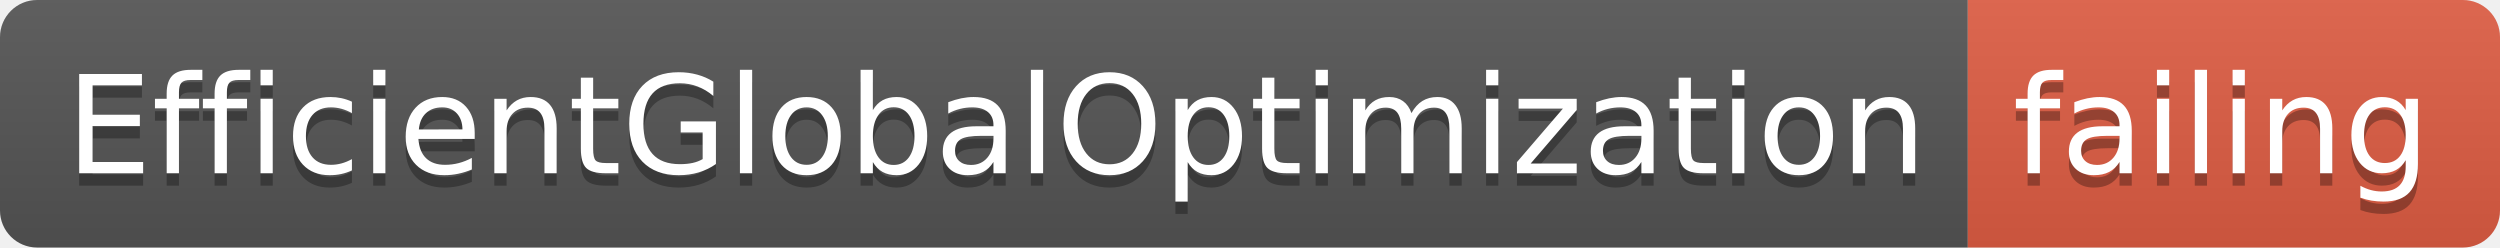
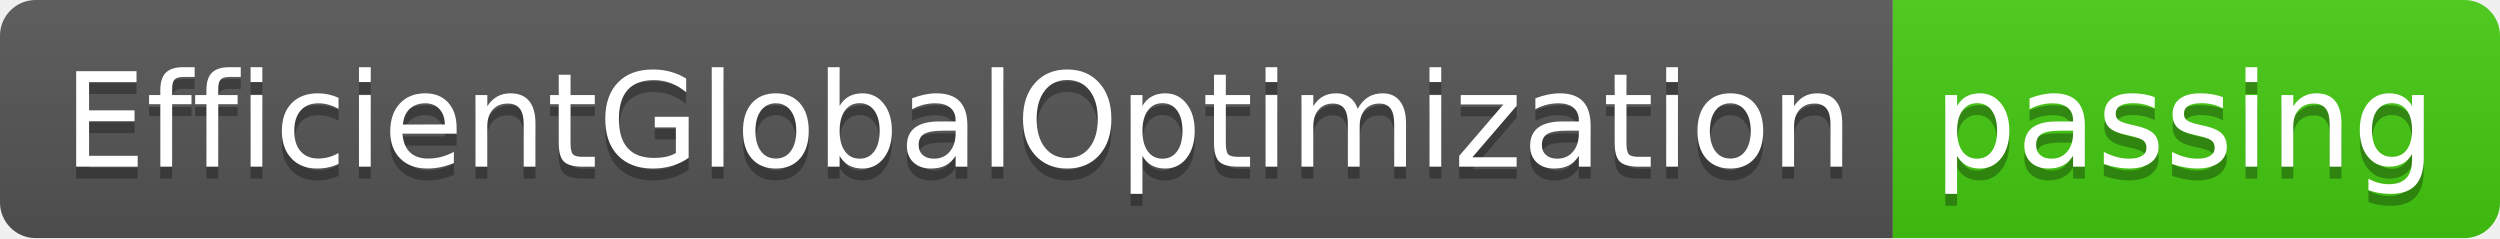
- <svg xmlns="http://www.w3.org/2000/svg" width="202" height="20">
+ <svg xmlns="http://www.w3.org/2000/svg" width="210" height="20">
  <linearGradient id="smooth" x2="0" y2="100%">
    <stop offset="0" stop-color="#bbb" stop-opacity=".1" />
    <stop offset="1" stop-opacity=".1" />
  </linearGradient>
  <clipPath id="round">
-     <rect width="202" height="20" rx="3" fill="#fff" />
+     <rect width="210" height="20" rx="3" fill="#fff" />
  </clipPath>
  <g clip-path="url(#round)">
    <rect width="159" height="20" fill="#555" />
-     <rect x="159" width="43" height="20" fill="#e05d44" />
-     <rect width="202" height="20" fill="url(#smooth)" />
+     <rect x="159" width="51" height="20" fill="#4c1" />
+     <rect width="210" height="20" fill="url(#smooth)" />
  </g>
  <g fill="#fff" text-anchor="middle" font-family="DejaVu Sans,Verdana,Geneva,sans-serif" font-size="110">
    <text x="805" y="150" fill="#010101" fill-opacity=".3" transform="scale(0.1)" textLength="1490" lengthAdjust="spacing">EfficientGlobalOptimization</text>
    <text x="805" y="140" transform="scale(0.1)" textLength="1490" lengthAdjust="spacing">EfficientGlobalOptimization</text>
-     <text x="1795" y="150" fill="#010101" fill-opacity=".3" transform="scale(0.1)" textLength="330" lengthAdjust="spacing">failing</text>
-     <text x="1795" y="140" transform="scale(0.1)" textLength="330" lengthAdjust="spacing">failing</text>
+     <text x="1835" y="150" fill="#010101" fill-opacity=".3" transform="scale(0.1)" textLength="410" lengthAdjust="spacing">passing</text>
+     <text x="1835" y="140" transform="scale(0.1)" textLength="410" lengthAdjust="spacing">passing</text>
  </g>
</svg>
